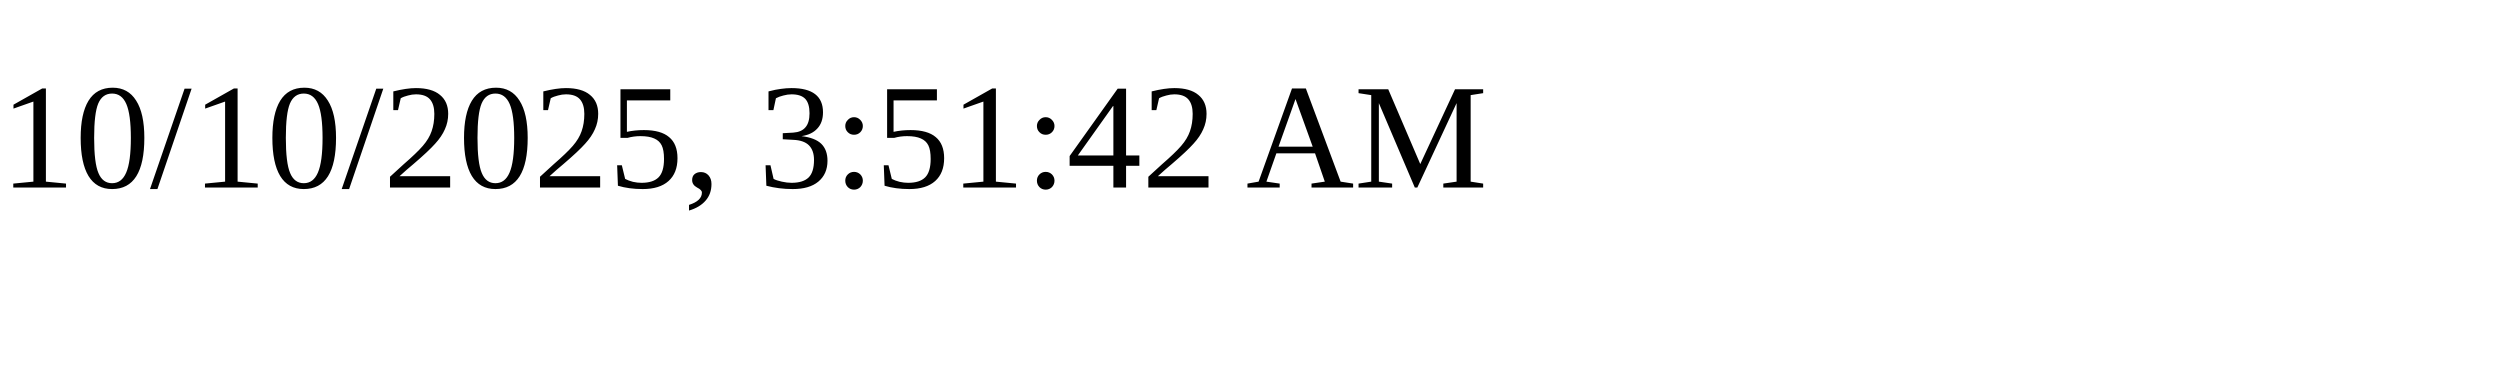
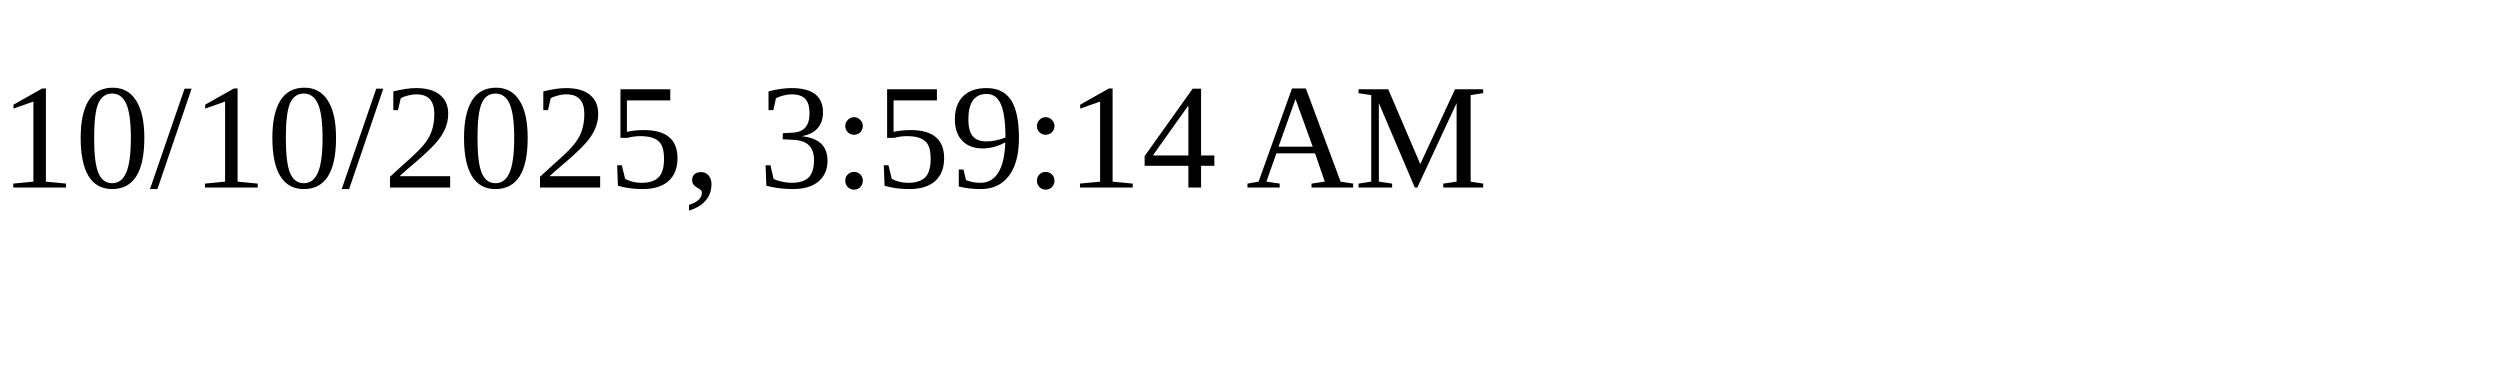
<svg xmlns="http://www.w3.org/2000/svg" height="30" width="200">
-   <text x="0" y="15">10/10/2025, 3:51:42 AM</text>
+   <text x="0" y="15">10/10/2025, 3:59:14 AM</text>
</svg>
